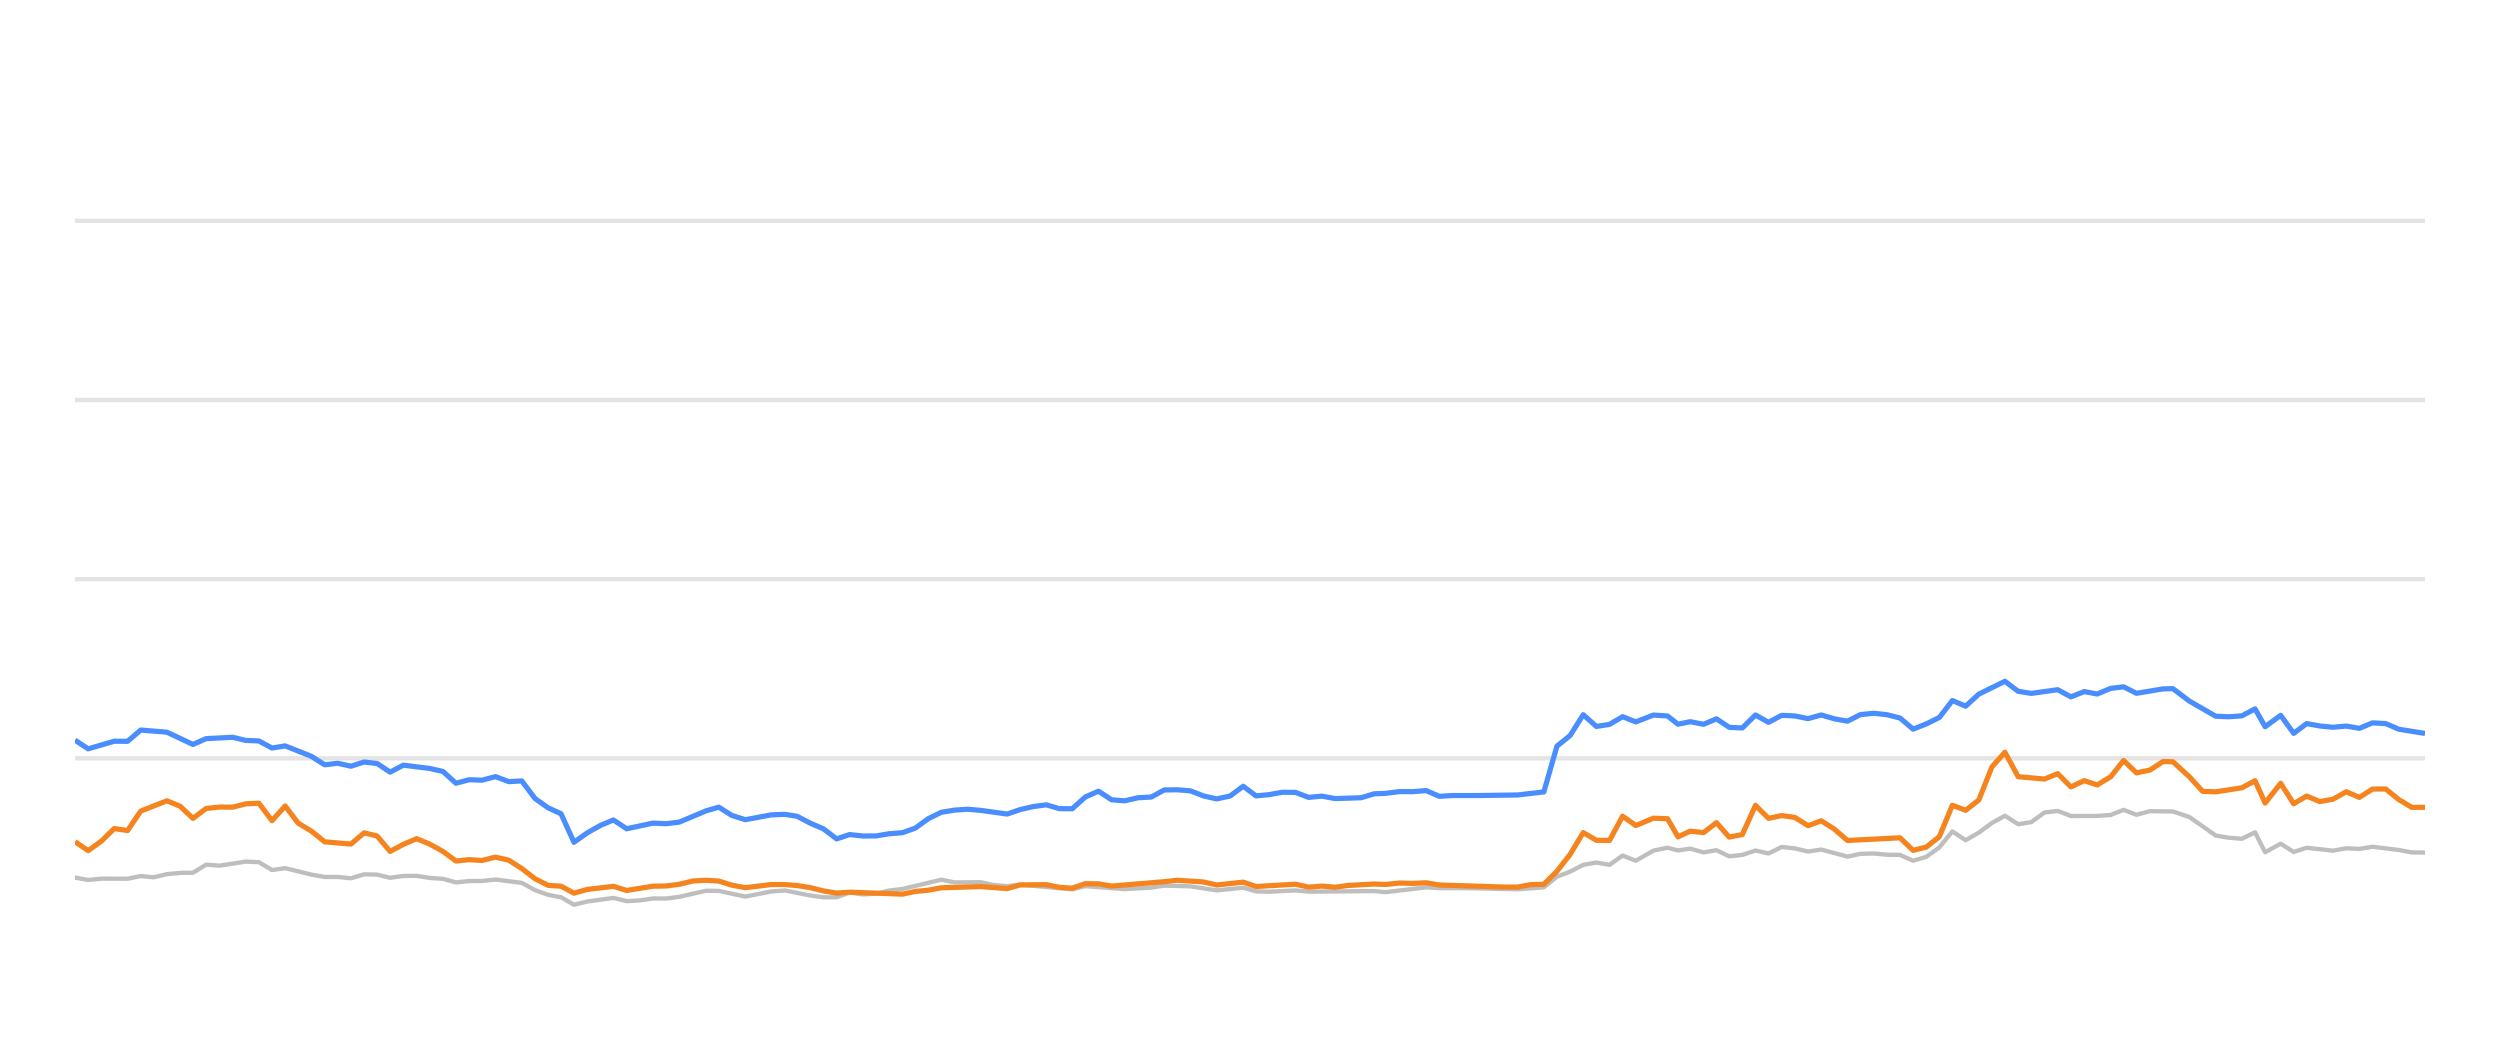
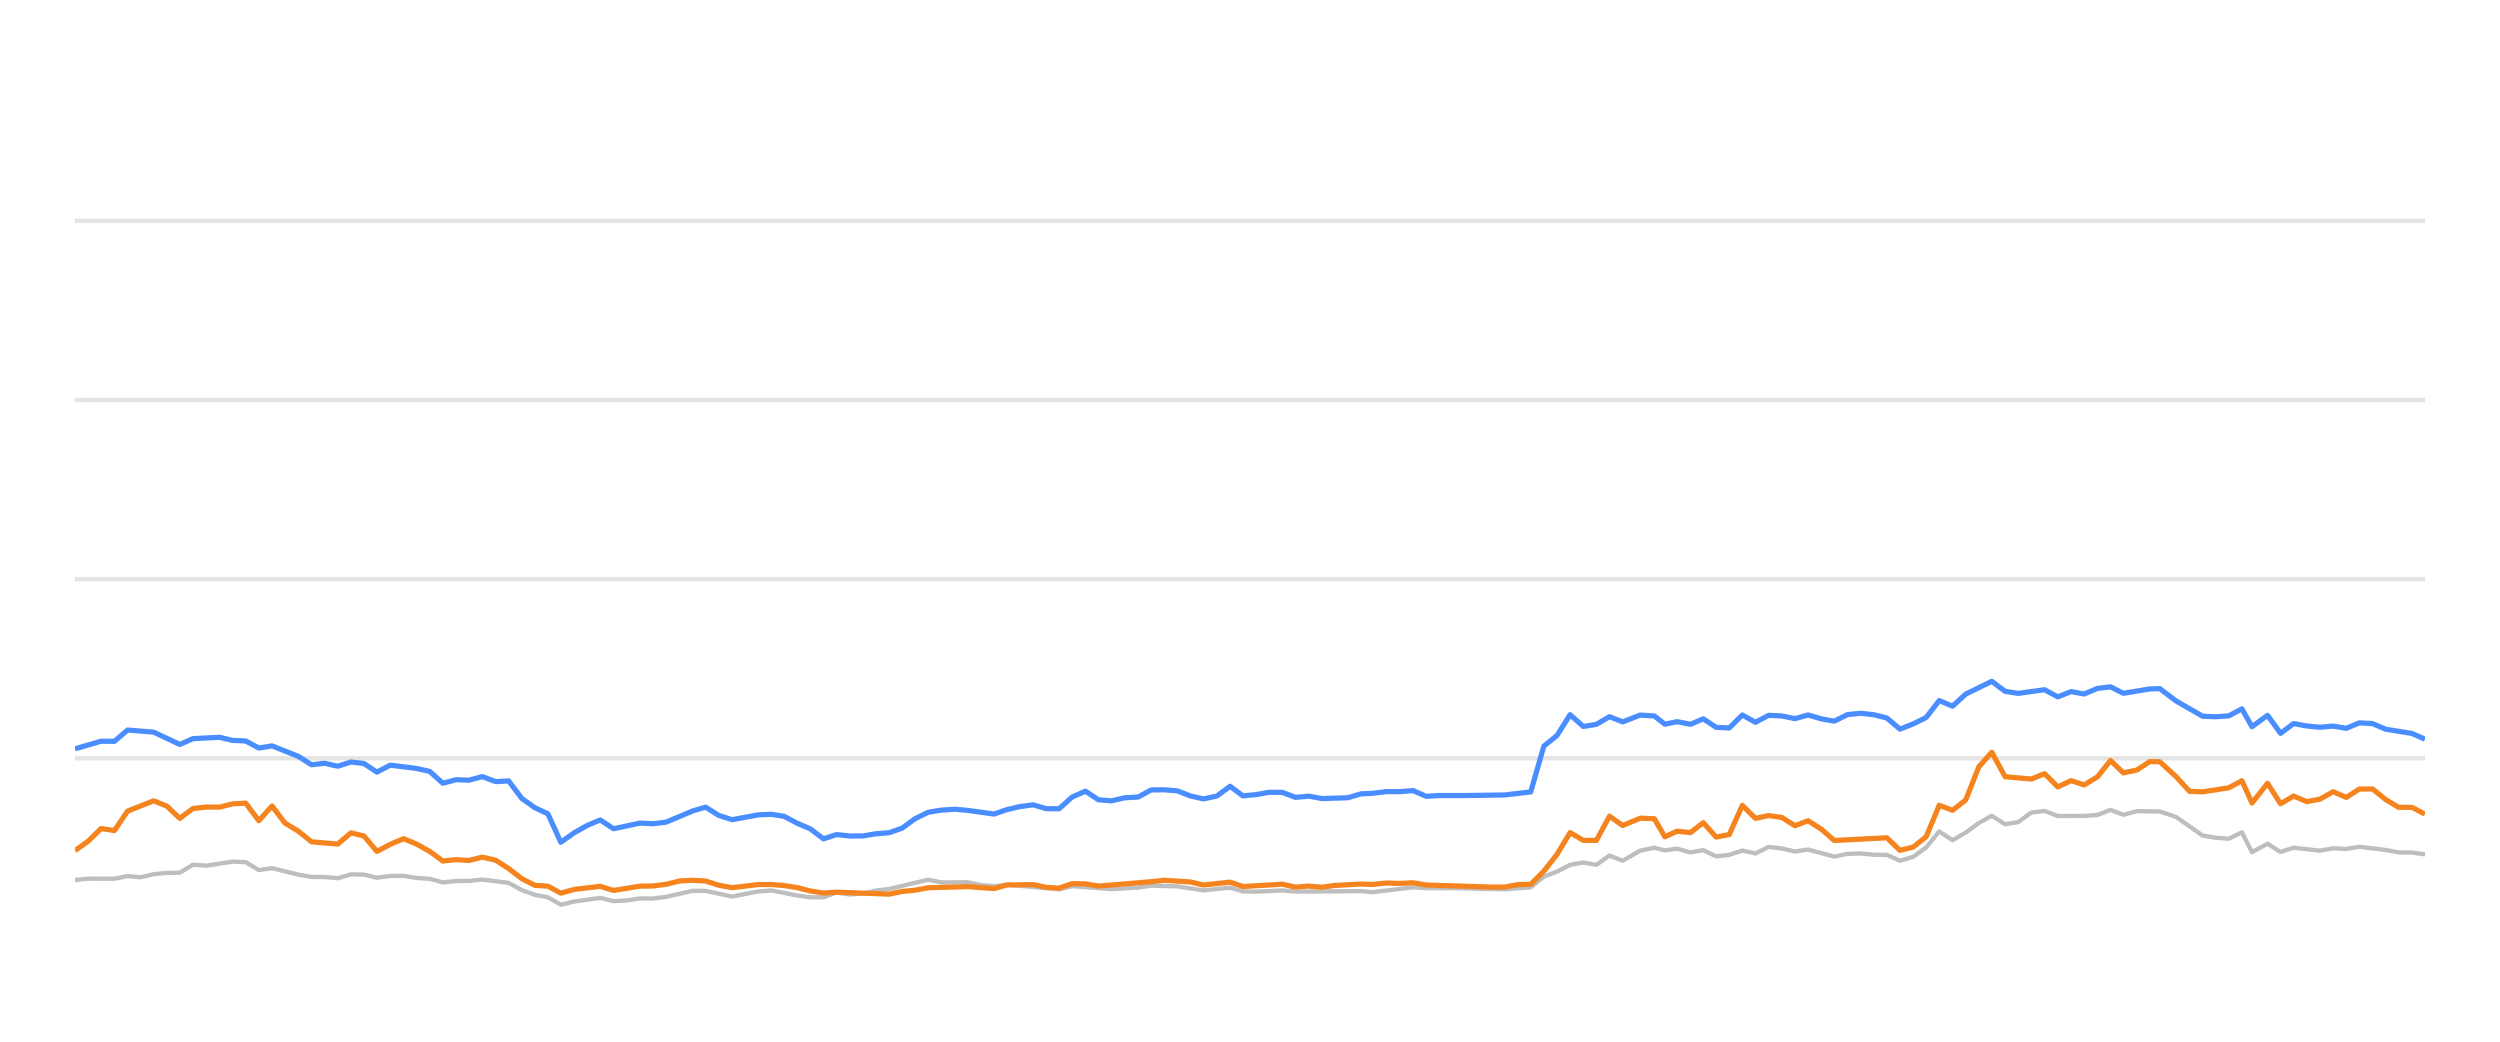
<svg xmlns="http://www.w3.org/2000/svg" width="288pt" height="120pt" viewBox="0 0 288 120" version="1.1">
  <defs>
    <style type="text/css">*{stroke-linejoin: round; stroke-linecap: butt}</style>
  </defs>
  <g id="figure_1">
    <g id="patch_1">
      <path d="M 0 120  L 288 120  L 288 0  L 0 0  L 0 120  z " style="fill: none; opacity: 0" />
    </g>
    <g id="axes_1">
      <g id="patch_2">
        <path d="M 8.64 108  L 279.36 108  L 279.36 4.8  L 8.64 4.8  L 8.64 108  z " style="fill: none" />
      </g>
      <g id="matplotlib.axis_1" />
      <g id="matplotlib.axis_2" />
      <g id="line2d_1">
-         <path d="M 8.64 87.36  L 279.36 87.36  " clip-path="url(#p2289991b70)" style="fill: none; stroke: #b2b2b2; stroke-opacity: 0.35; stroke-width: 0.5; stroke-linecap: square" />
+         <path d="M 8.64 87.36  L 279.36 87.36  " clip-path="url(#p33d00123b8)" style="fill: none; stroke: #b2b2b2; stroke-opacity: 0.35; stroke-width: 0.5; stroke-linecap: square" />
      </g>
      <g id="line2d_2">
-         <path d="M 8.64 66.72  L 279.36 66.72  " clip-path="url(#p2289991b70)" style="fill: none; stroke: #b2b2b2; stroke-opacity: 0.35; stroke-width: 0.5; stroke-linecap: square" />
+         <path d="M 8.64 66.72  L 279.36 66.72  " clip-path="url(#p33d00123b8)" style="fill: none; stroke: #b2b2b2; stroke-opacity: 0.35; stroke-width: 0.5; stroke-linecap: square" />
      </g>
      <g id="line2d_3">
-         <path d="M 8.64 46.08  L 279.36 46.08  " clip-path="url(#p2289991b70)" style="fill: none; stroke: #b2b2b2; stroke-opacity: 0.35; stroke-width: 0.5; stroke-linecap: square" />
+         <path d="M 8.64 46.08  L 279.36 46.08  " clip-path="url(#p33d00123b8)" style="fill: none; stroke: #b2b2b2; stroke-opacity: 0.35; stroke-width: 0.5; stroke-linecap: square" />
      </g>
      <g id="line2d_4">
-         <path d="M 8.64 25.44  L 279.36 25.44  " clip-path="url(#p2289991b70)" style="fill: none; stroke: #b2b2b2; stroke-opacity: 0.35; stroke-width: 0.5; stroke-linecap: square" />
+         <path d="M 8.64 25.44  L 279.36 25.44  " clip-path="url(#p33d00123b8)" style="fill: none; stroke: #b2b2b2; stroke-opacity: 0.35; stroke-width: 0.5; stroke-linecap: square" />
      </g>
      <g id="line2d_5">
-         <path d="M 8.64 101.096  L 10.155 101.375  L 11.683 101.22  L 14.699 101.23  L 16.211 100.92  L 17.69 101.065  L 19.228 100.704  L 20.741 100.559  L 22.228 100.539  L 23.745 99.61  L 25.288 99.723  L 28.303 99.259  L 29.822 99.321  L 31.333 100.229  L 32.852 100.012  L 35.88 100.755  L 37.406 101.024  L 38.908 101.024  L 40.425 101.178  L 41.946 100.724  L 43.446 100.755  L 44.938 101.117  L 46.474 100.91  L 48.006 100.9  L 49.495 101.137  L 51.022 101.24  L 52.53 101.653  L 54.043 101.498  L 55.533 101.488  L 57.076 101.323  L 60.108 101.705  L 61.637 102.541  L 63.144 103.088  L 64.631 103.366  L 66.12 104.223  L 67.664 103.851  L 70.666 103.439  L 72.194 103.81  L 73.715 103.728  L 75.233 103.5  L 76.734 103.511  L 78.257 103.315  L 81.34 102.613  L 82.804 102.634  L 85.856 103.284  L 88.851 102.696  L 90.408 102.582  L 93.347 103.16  L 94.859 103.366  L 96.378 103.366  L 97.872 102.819  L 99.413 103.046  L 100.936 102.943  L 102.419 102.592  L 103.953 102.407  L 108.44 101.344  L 109.974 101.653  L 112.99 101.633  L 114.461 101.952  L 116.019 102.087  L 117.527 101.911  L 123.522 102.458  L 125.034 102.087  L 129.567 102.427  L 132.635 102.252  L 134.119 102.025  L 137.142 102.107  L 140.162 102.572  L 143.219 102.262  L 144.695 102.685  L 146.211 102.726  L 149.246 102.572  L 150.757 102.716  L 158.306 102.654  L 159.604 102.778  L 164.296 102.221  L 165.801 102.314  L 168.848 102.314  L 174.828 102.448  L 177.851 102.221  L 179.362 100.993  L 180.88 100.415  L 182.384 99.63  L 183.906 99.362  L 185.416 99.63  L 186.924 98.557  L 188.442 99.156  L 190.477 97.99  L 192.097 97.659  L 193.303 97.969  L 194.716 97.763  L 196.251 98.196  L 197.732 97.938  L 199.206 98.65  L 200.717 98.485  L 202.232 97.979  L 203.734 98.32  L 205.255 97.566  L 206.776 97.742  L 208.289 98.093  L 209.803 97.866  L 212.826 98.681  L 214.324 98.361  L 215.857 98.32  L 217.375 98.464  L 218.881 98.485  L 220.387 99.156  L 221.907 98.712  L 223.408 97.618  L 224.911 95.781  L 226.444 96.792  L 227.961 95.915  L 229.467 94.811  L 230.966 93.975  L 232.494 94.945  L 234.004 94.708  L 235.522 93.604  L 237.051 93.418  L 238.571 94.006  L 241.601 93.996  L 243.151 93.882  L 244.639 93.294  L 246.122 93.862  L 247.673 93.449  L 250.318 93.48  L 252.217 94.12  L 255.255 96.256  L 256.747 96.504  L 258.263 96.627  L 259.781 95.884  L 260.943 98.175  L 262.733 97.195  L 264.233 98.144  L 265.732 97.659  L 268.765 98  L 270.289 97.721  L 271.799 97.794  L 273.313 97.546  L 276.34 97.917  L 277.831 98.196  L 279.36 98.217  L 279.36 98.217  " clip-path="url(#p2289991b70)" style="fill: none; stroke: #bebebe; stroke-width: 0.5; stroke-linecap: round" />
+         <path d="M 8.64 101.375  L 10.169 101.22  L 13.185 101.23  L 14.696 100.92  L 16.175 101.065  L 17.714 100.704  L 19.226 100.559  L 20.713 100.539  L 22.231 99.61  L 23.774 99.723  L 26.789 99.259  L 28.308 99.321  L 29.818 100.229  L 31.338 100.012  L 34.365 100.755  L 35.892 101.024  L 37.393 101.024  L 38.911 101.178  L 40.432 100.724  L 41.932 100.755  L 43.423 101.117  L 44.959 100.91  L 46.491 100.9  L 47.981 101.137  L 49.508 101.24  L 51.015 101.653  L 52.529 101.498  L 54.019 101.488  L 55.562 101.323  L 58.594 101.705  L 60.123 102.541  L 61.63 103.088  L 63.117 103.366  L 64.606 104.223  L 66.15 103.851  L 69.152 103.439  L 70.68 103.81  L 72.201 103.728  L 73.719 103.5  L 75.22 103.511  L 76.743 103.315  L 79.826 102.613  L 81.29 102.634  L 84.342 103.284  L 87.338 102.696  L 88.894 102.582  L 91.833 103.16  L 93.345 103.366  L 94.865 103.366  L 96.358 102.819  L 97.899 103.046  L 99.422 102.943  L 100.905 102.592  L 102.439 102.407  L 106.926 101.344  L 108.46 101.653  L 111.476 101.633  L 112.947 101.952  L 114.505 102.087  L 116.014 101.911  L 122.009 102.458  L 123.521 102.087  L 128.054 102.427  L 131.121 102.252  L 132.606 102.025  L 135.629 102.107  L 138.648 102.572  L 141.706 102.262  L 143.182 102.685  L 144.698 102.726  L 147.733 102.572  L 149.244 102.716  L 156.793 102.654  L 158.091 102.778  L 162.783 102.221  L 164.288 102.314  L 167.335 102.314  L 173.315 102.448  L 176.338 102.221  L 177.849 100.993  L 179.367 100.415  L 180.872 99.63  L 182.393 99.362  L 183.903 99.63  L 185.411 98.557  L 186.929 99.156  L 188.964 97.99  L 190.584 97.659  L 191.79 97.969  L 193.204 97.763  L 194.739 98.196  L 196.219 97.938  L 197.694 98.65  L 199.205 98.485  L 200.719 97.979  L 202.221 98.32  L 203.743 97.566  L 205.264 97.742  L 206.777 98.093  L 208.291 97.866  L 211.314 98.681  L 212.812 98.361  L 214.345 98.32  L 215.862 98.464  L 217.369 98.485  L 218.875 99.156  L 220.395 98.712  L 221.895 97.618  L 223.398 95.781  L 224.932 96.792  L 226.449 95.915  L 227.954 94.811  L 229.454 93.975  L 230.982 94.945  L 232.492 94.708  L 234.009 93.604  L 235.539 93.418  L 237.058 94.006  L 240.089 93.996  L 241.639 93.882  L 243.127 93.294  L 244.61 93.862  L 246.161 93.449  L 248.806 93.48  L 250.704 94.12  L 253.743 96.256  L 255.235 96.504  L 256.751 96.627  L 258.269 95.884  L 259.431 98.175  L 261.221 97.195  L 262.721 98.144  L 264.22 97.659  L 267.253 98  L 268.777 97.721  L 270.287 97.794  L 271.801 97.546  L 274.828 97.917  L 276.319 98.196  L 277.848 98.217  L 279.36 98.423  L 279.36 98.423  " clip-path="url(#p33d00123b8)" style="fill: none; stroke: #bebebe; stroke-width: 0.5; stroke-linecap: round" />
      </g>
      <g id="line2d_6">
-         <path d="M 8.64 85.265  L 10.155 86.266  L 13.157 85.389  L 14.699 85.399  L 16.211 84.099  L 19.228 84.347  L 22.228 85.76  L 23.745 85.09  L 26.812 84.935  L 28.303 85.296  L 29.822 85.358  L 31.333 86.173  L 32.852 85.926  L 35.88 87.133  L 37.406 88.103  L 38.908 87.928  L 40.425 88.268  L 41.946 87.783  L 43.446 87.959  L 44.938 88.949  L 46.474 88.144  L 49.495 88.526  L 51.022 88.867  L 52.53 90.229  L 54.043 89.826  L 55.533 89.878  L 57.076 89.465  L 58.61 90.043  L 60.108 89.961  L 61.637 91.994  L 63.144 93.057  L 64.631 93.748  L 66.12 97.03  L 67.664 95.936  L 69.183 95.079  L 70.666 94.46  L 72.194 95.472  L 75.233 94.821  L 76.734 94.894  L 78.257 94.708  L 81.34 93.408  L 82.804 92.984  L 84.309 93.934  L 85.856 94.429  L 88.851 93.872  L 90.408 93.81  L 91.829 94.037  L 93.347 94.832  L 94.859 95.482  L 96.378 96.638  L 97.872 96.142  L 99.413 96.307  L 100.936 96.297  L 102.419 96.049  L 103.953 95.926  L 105.438 95.399  L 106.934 94.316  L 108.44 93.573  L 109.974 93.325  L 111.501 93.222  L 112.99 93.356  L 116.019 93.779  L 117.527 93.263  L 118.995 92.922  L 120.53 92.716  L 122.045 93.16  L 123.522 93.17  L 125.034 91.808  L 126.55 91.147  L 128.063 92.138  L 129.567 92.252  L 131.102 91.901  L 132.635 91.818  L 134.119 91.003  L 135.632 90.982  L 137.142 91.106  L 138.653 91.694  L 140.162 92.035  L 141.698 91.705  L 143.219 90.58  L 144.695 91.684  L 146.211 91.54  L 147.713 91.271  L 149.246 91.282  L 150.757 91.86  L 152.282 91.715  L 153.801 91.994  L 156.789 91.901  L 158.306 91.447  L 159.604 91.395  L 161.247 91.189  L 162.776 91.199  L 164.296 91.075  L 165.801 91.736  L 167.332 91.643  L 170.358 91.643  L 174.828 91.581  L 177.851 91.23  L 179.362 85.956  L 180.88 84.728  L 182.384 82.334  L 183.906 83.686  L 185.416 83.449  L 186.924 82.561  L 188.442 83.16  L 190.477 82.375  L 192.097 82.479  L 193.303 83.428  L 194.716 83.139  L 196.251 83.438  L 197.732 82.809  L 199.206 83.789  L 200.717 83.862  L 202.232 82.365  L 203.734 83.211  L 205.255 82.406  L 206.776 82.479  L 208.289 82.788  L 209.803 82.365  L 211.316 82.809  L 212.826 83.077  L 214.324 82.324  L 215.857 82.169  L 217.375 82.334  L 218.881 82.716  L 220.387 83.996  L 221.907 83.397  L 223.408 82.654  L 224.911 80.704  L 226.444 81.354  L 227.961 79.961  L 230.966 78.485  L 232.494 79.641  L 234.004 79.878  L 237.051 79.455  L 238.571 80.28  L 240.103 79.672  L 241.601 79.95  L 243.151 79.3  L 244.639 79.125  L 246.122 79.868  L 249.177 79.362  L 250.318 79.331  L 252.217 80.766  L 255.255 82.51  L 256.747 82.572  L 258.263 82.468  L 259.781 81.663  L 260.943 83.717  L 262.733 82.406  L 264.233 84.481  L 265.732 83.356  L 267.244 83.634  L 268.765 83.779  L 270.289 83.645  L 271.799 83.903  L 273.313 83.273  L 274.828 83.356  L 276.34 84.006  L 279.36 84.491  L 279.36 84.491  " clip-path="url(#p2289991b70)" style="fill: none; stroke: #4a8dff; stroke-width: 0.6" />
+         <path d="M 8.64 86.266  L 11.642 85.389  L 13.185 85.399  L 14.696 84.099  L 17.714 84.347  L 20.713 85.76  L 22.231 85.09  L 25.298 84.935  L 26.789 85.296  L 28.308 85.358  L 29.818 86.173  L 31.338 85.926  L 34.365 87.133  L 35.892 88.103  L 37.393 87.928  L 38.911 88.268  L 40.432 87.783  L 41.932 87.959  L 43.423 88.949  L 44.959 88.144  L 47.981 88.526  L 49.508 88.867  L 51.015 90.229  L 52.529 89.826  L 54.019 89.878  L 55.562 89.465  L 57.096 90.043  L 58.594 89.961  L 60.123 91.994  L 61.63 93.057  L 63.117 93.748  L 64.606 97.03  L 66.15 95.936  L 67.669 95.079  L 69.152 94.46  L 70.68 95.472  L 73.719 94.821  L 75.22 94.894  L 76.743 94.708  L 79.826 93.408  L 81.29 92.984  L 82.795 93.934  L 84.342 94.429  L 87.338 93.872  L 88.894 93.81  L 90.316 94.037  L 91.833 94.832  L 93.345 95.482  L 94.865 96.638  L 96.358 96.142  L 97.899 96.307  L 99.422 96.297  L 100.905 96.049  L 102.439 95.926  L 103.925 95.399  L 105.42 94.316  L 106.926 93.573  L 108.46 93.325  L 109.987 93.222  L 111.476 93.356  L 114.505 93.779  L 116.014 93.263  L 117.481 92.922  L 119.016 92.716  L 120.531 93.16  L 122.009 93.17  L 123.521 91.808  L 125.037 91.147  L 126.549 92.138  L 128.054 92.252  L 129.589 91.901  L 131.121 91.818  L 132.606 91.003  L 134.119 90.982  L 135.629 91.106  L 137.14 91.694  L 138.648 92.035  L 140.185 91.705  L 141.706 90.58  L 143.182 91.684  L 144.698 91.54  L 146.199 91.271  L 147.733 91.282  L 149.244 91.86  L 150.769 91.715  L 152.288 91.994  L 155.276 91.901  L 156.793 91.447  L 158.091 91.395  L 159.734 91.189  L 161.263 91.199  L 162.783 91.075  L 164.288 91.736  L 165.819 91.643  L 168.845 91.643  L 173.315 91.581  L 176.338 91.23  L 177.849 85.956  L 179.367 84.728  L 180.872 82.334  L 182.393 83.686  L 183.903 83.449  L 185.411 82.561  L 186.929 83.16  L 188.964 82.375  L 190.584 82.479  L 191.79 83.428  L 193.204 83.139  L 194.739 83.438  L 196.219 82.809  L 197.694 83.789  L 199.205 83.862  L 200.719 82.365  L 202.221 83.211  L 203.743 82.406  L 205.264 82.479  L 206.777 82.788  L 208.291 82.365  L 209.803 82.809  L 211.314 83.077  L 212.812 82.324  L 214.345 82.169  L 215.862 82.334  L 217.369 82.716  L 218.875 83.996  L 220.395 83.397  L 221.895 82.654  L 223.398 80.704  L 224.932 81.354  L 226.449 79.961  L 229.454 78.485  L 230.982 79.641  L 232.492 79.878  L 235.539 79.455  L 237.058 80.28  L 238.591 79.672  L 240.089 79.95  L 241.639 79.3  L 243.127 79.125  L 244.61 79.868  L 247.664 79.362  L 248.806 79.331  L 250.704 80.766  L 253.743 82.51  L 255.235 82.572  L 256.751 82.468  L 258.269 81.663  L 259.431 83.717  L 261.221 82.406  L 262.721 84.481  L 264.22 83.356  L 265.732 83.634  L 267.253 83.779  L 268.777 83.645  L 270.287 83.903  L 271.801 83.273  L 273.316 83.356  L 274.828 84.006  L 277.848 84.491  L 279.36 85.152  L 279.36 85.152  " clip-path="url(#p33d00123b8)" style="fill: none; stroke: #4a8dff; stroke-width: 0.6" />
      </g>
      <g id="line2d_7">
-         <path d="M 8.64 96.958  L 10.155 97.99  L 11.683 96.896  L 13.157 95.451  L 14.699 95.678  L 16.211 93.438  L 19.228 92.252  L 20.741 92.871  L 22.228 94.274  L 23.745 93.139  L 25.288 92.974  L 26.812 92.984  L 28.303 92.603  L 29.822 92.53  L 31.333 94.543  L 32.852 92.85  L 34.345 94.821  L 35.88 95.75  L 37.406 96.978  L 40.425 97.236  L 41.946 95.946  L 43.446 96.307  L 44.938 98.082  L 46.474 97.267  L 48.006 96.617  L 49.495 97.236  L 51.022 98.082  L 52.53 99.187  L 54.043 99.032  L 55.533 99.125  L 57.076 98.743  L 58.61 99.094  L 60.108 100.054  L 61.637 101.23  L 63.144 101.994  L 64.631 102.087  L 66.12 102.892  L 67.664 102.458  L 70.666 102.107  L 72.194 102.582  L 75.233 102.087  L 76.734 102.066  L 78.257 101.87  L 79.819 101.488  L 81.34 101.406  L 82.804 101.498  L 84.309 101.973  L 85.856 102.262  L 88.851 101.901  L 90.408 101.901  L 91.829 102.014  L 93.347 102.252  L 94.859 102.634  L 96.378 102.881  L 97.872 102.778  L 103.953 103.005  L 105.438 102.696  L 106.934 102.551  L 108.44 102.272  L 112.99 102.138  L 116.019 102.365  L 117.527 101.942  L 120.53 101.911  L 122.045 102.221  L 123.522 102.314  L 125.034 101.798  L 126.55 101.818  L 128.063 102.076  L 134.119 101.571  L 135.632 101.406  L 138.653 101.602  L 140.162 101.952  L 143.219 101.622  L 144.695 102.128  L 149.246 101.86  L 150.757 102.2  L 152.282 102.076  L 153.801 102.21  L 155.282 102.004  L 158.306 101.839  L 159.604 101.891  L 161.247 101.725  L 162.776 101.767  L 164.296 101.694  L 165.801 101.952  L 173.318 102.19  L 174.828 102.19  L 176.337 101.911  L 177.851 101.87  L 179.362 100.363  L 180.88 98.423  L 182.384 95.915  L 183.906 96.803  L 185.416 96.813  L 186.924 94.027  L 188.442 95.1  L 190.477 94.254  L 192.097 94.316  L 193.303 96.4  L 194.716 95.75  L 196.251 95.915  L 197.732 94.77  L 199.206 96.431  L 200.717 96.142  L 202.232 92.778  L 203.734 94.274  L 205.255 93.954  L 206.776 94.171  L 208.289 95.121  L 209.803 94.553  L 211.316 95.513  L 212.826 96.823  L 218.881 96.514  L 220.387 97.959  L 221.907 97.587  L 223.408 96.39  L 224.911 92.768  L 226.444 93.346  L 227.961 92.159  L 229.467 88.351  L 230.966 86.658  L 232.494 89.476  L 235.522 89.744  L 237.051 89.125  L 238.571 90.652  L 240.103 89.93  L 241.601 90.425  L 243.151 89.486  L 244.639 87.608  L 246.122 89.032  L 247.673 88.712  L 249.177 87.732  L 250.318 87.752  L 252.217 89.486  L 253.74 91.158  L 255.255 91.22  L 258.263 90.755  L 259.781 89.94  L 260.943 92.51  L 262.733 90.239  L 264.233 92.592  L 265.732 91.705  L 267.244 92.345  L 268.765 92.066  L 270.289 91.209  L 271.799 91.86  L 273.313 90.9  L 274.828 90.889  L 276.34 92.107  L 277.831 93.005  L 279.36 93.005  L 279.36 93.005  " clip-path="url(#p2289991b70)" style="fill: none; stroke: #f5841e; stroke-width: 0.6" />
+         <path d="M 8.64 97.99  L 10.169 96.896  L 11.642 95.451  L 13.185 95.678  L 14.696 93.438  L 17.714 92.252  L 19.226 92.871  L 20.713 94.274  L 22.231 93.139  L 23.774 92.974  L 25.298 92.984  L 26.789 92.603  L 28.308 92.53  L 29.818 94.543  L 31.338 92.85  L 32.831 94.821  L 34.365 95.75  L 35.892 96.978  L 38.911 97.236  L 40.432 95.946  L 41.932 96.307  L 43.423 98.082  L 44.959 97.267  L 46.491 96.617  L 47.981 97.236  L 49.508 98.082  L 51.015 99.187  L 52.529 99.032  L 54.019 99.125  L 55.562 98.743  L 57.096 99.094  L 58.594 100.054  L 60.123 101.23  L 61.63 101.994  L 63.117 102.087  L 64.606 102.892  L 66.15 102.458  L 69.152 102.107  L 70.68 102.582  L 73.719 102.087  L 75.22 102.066  L 76.743 101.87  L 78.305 101.488  L 79.826 101.406  L 81.29 101.498  L 82.795 101.973  L 84.342 102.262  L 87.338 101.901  L 88.894 101.901  L 90.316 102.014  L 91.833 102.252  L 93.345 102.634  L 94.865 102.881  L 96.358 102.778  L 102.439 103.005  L 103.925 102.696  L 105.42 102.551  L 106.926 102.272  L 111.476 102.138  L 114.505 102.365  L 116.014 101.942  L 119.016 101.911  L 120.531 102.221  L 122.009 102.314  L 123.521 101.798  L 125.037 101.818  L 126.549 102.076  L 132.606 101.571  L 134.119 101.406  L 137.14 101.602  L 138.648 101.952  L 141.706 101.622  L 143.182 102.128  L 147.733 101.86  L 149.244 102.2  L 150.769 102.076  L 152.288 102.21  L 153.769 102.004  L 156.793 101.839  L 158.091 101.891  L 159.734 101.725  L 161.263 101.767  L 162.783 101.694  L 164.288 101.952  L 171.805 102.19  L 173.315 102.19  L 174.824 101.911  L 176.338 101.87  L 177.849 100.363  L 179.367 98.423  L 180.872 95.915  L 182.393 96.803  L 183.903 96.813  L 185.411 94.027  L 186.929 95.1  L 188.964 94.254  L 190.584 94.316  L 191.79 96.4  L 193.204 95.75  L 194.739 95.915  L 196.219 94.77  L 197.694 96.431  L 199.205 96.142  L 200.719 92.778  L 202.221 94.274  L 203.743 93.954  L 205.264 94.171  L 206.777 95.121  L 208.291 94.553  L 209.803 95.513  L 211.314 96.823  L 217.369 96.514  L 218.875 97.959  L 220.395 97.587  L 221.895 96.39  L 223.398 92.768  L 224.932 93.346  L 226.449 92.159  L 227.954 88.351  L 229.454 86.658  L 230.982 89.476  L 234.009 89.744  L 235.539 89.125  L 237.058 90.652  L 238.591 89.93  L 240.089 90.425  L 241.639 89.486  L 243.127 87.608  L 244.61 89.032  L 246.161 88.712  L 247.664 87.732  L 248.806 87.752  L 250.704 89.486  L 252.228 91.158  L 253.743 91.22  L 256.751 90.755  L 258.269 89.94  L 259.431 92.51  L 261.221 90.239  L 262.721 92.592  L 264.22 91.705  L 265.732 92.345  L 267.253 92.066  L 268.777 91.209  L 270.287 91.86  L 271.801 90.9  L 273.316 90.889  L 274.828 92.107  L 276.319 93.005  L 277.848 93.005  L 279.36 93.789  L 279.36 93.789  " clip-path="url(#p33d00123b8)" style="fill: none; stroke: #f5841e; stroke-width: 0.6" />
      </g>
    </g>
  </g>
  <defs>
-     <clipPath id="p2289991b70">
+     <clipPath id="p33d00123b8">
      <rect x="8.64" y="4.8" width="270.72" height="103.2" />
    </clipPath>
  </defs>
</svg>
